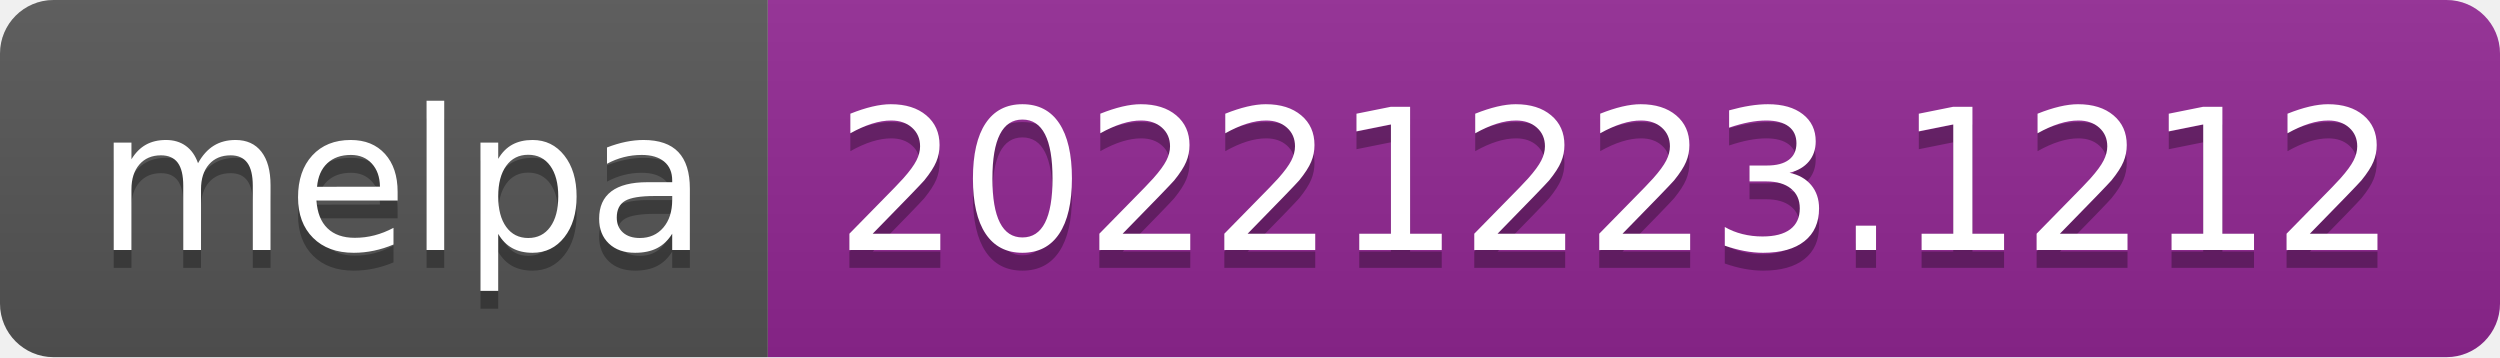
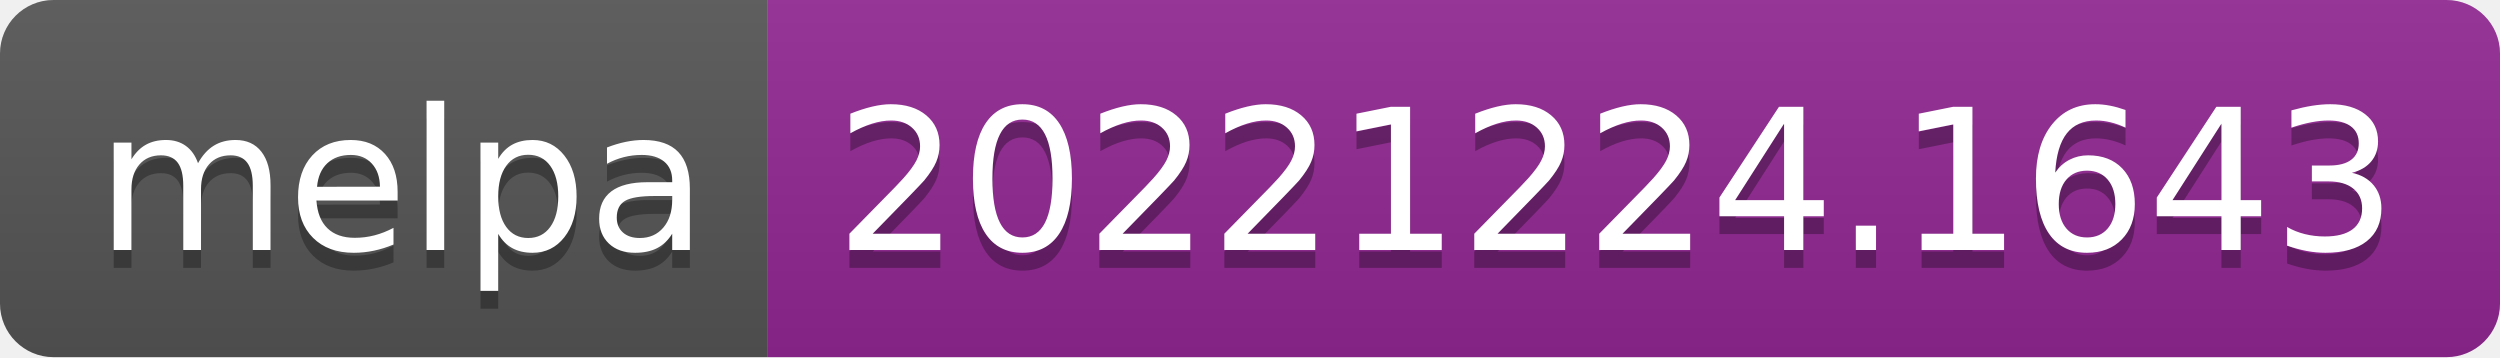
- <svg xmlns="http://www.w3.org/2000/svg" width="140" height="20" role="img" aria-label="melpa: 20221223.1212">
+ <svg xmlns="http://www.w3.org/2000/svg" width="140" height="20" role="img" aria-label="melpa: 20221224.1643">
  <linearGradient id="s" x2="0" y2="100%">
    <stop offset="0" stop-color="#bbb" stop-opacity=".1" />
    <stop offset="1" stop-opacity=".1" />
  </linearGradient>
  <clipPath id="r">
    <rect width="140" height="20" rx="3" fill="#fff" />
  </clipPath>
  <g clip-path="url(#r)">
    <rect width="43" height="20" fill="#555" />
    <rect x="43" width="97" height="20" fill="#922793" />
    <rect width="140" height="20" fill="url(#s)" />
  </g>
  <g fill="#fff" text-anchor="middle" font-family="Verdana,Geneva,DejaVu Sans,sans-serif" text-rendering="geometricPrecision" font-size="110">
    <text aria-hidden="true" x="225" y="150" fill="#010101" fill-opacity=".3" transform="scale(.1)" textLength="330">melpa</text>
    <text x="225" y="140" transform="scale(.1)" fill="#fff" textLength="330">melpa</text>
-     <text aria-hidden="true" x="905" y="150" fill="#010101" fill-opacity=".3" transform="scale(.1)" textLength="870">20221223.1212</text>
-     <text x="905" y="140" transform="scale(.1)" fill="#fff" textLength="870">20221223.1212</text>
+     <text aria-hidden="true" x="905" y="150" fill="#010101" fill-opacity=".3" transform="scale(.1)" textLength="870">20221224.1643</text>
+     <text x="905" y="140" transform="scale(.1)" fill="#fff" textLength="870">20221224.1643</text>
  </g>
</svg>
